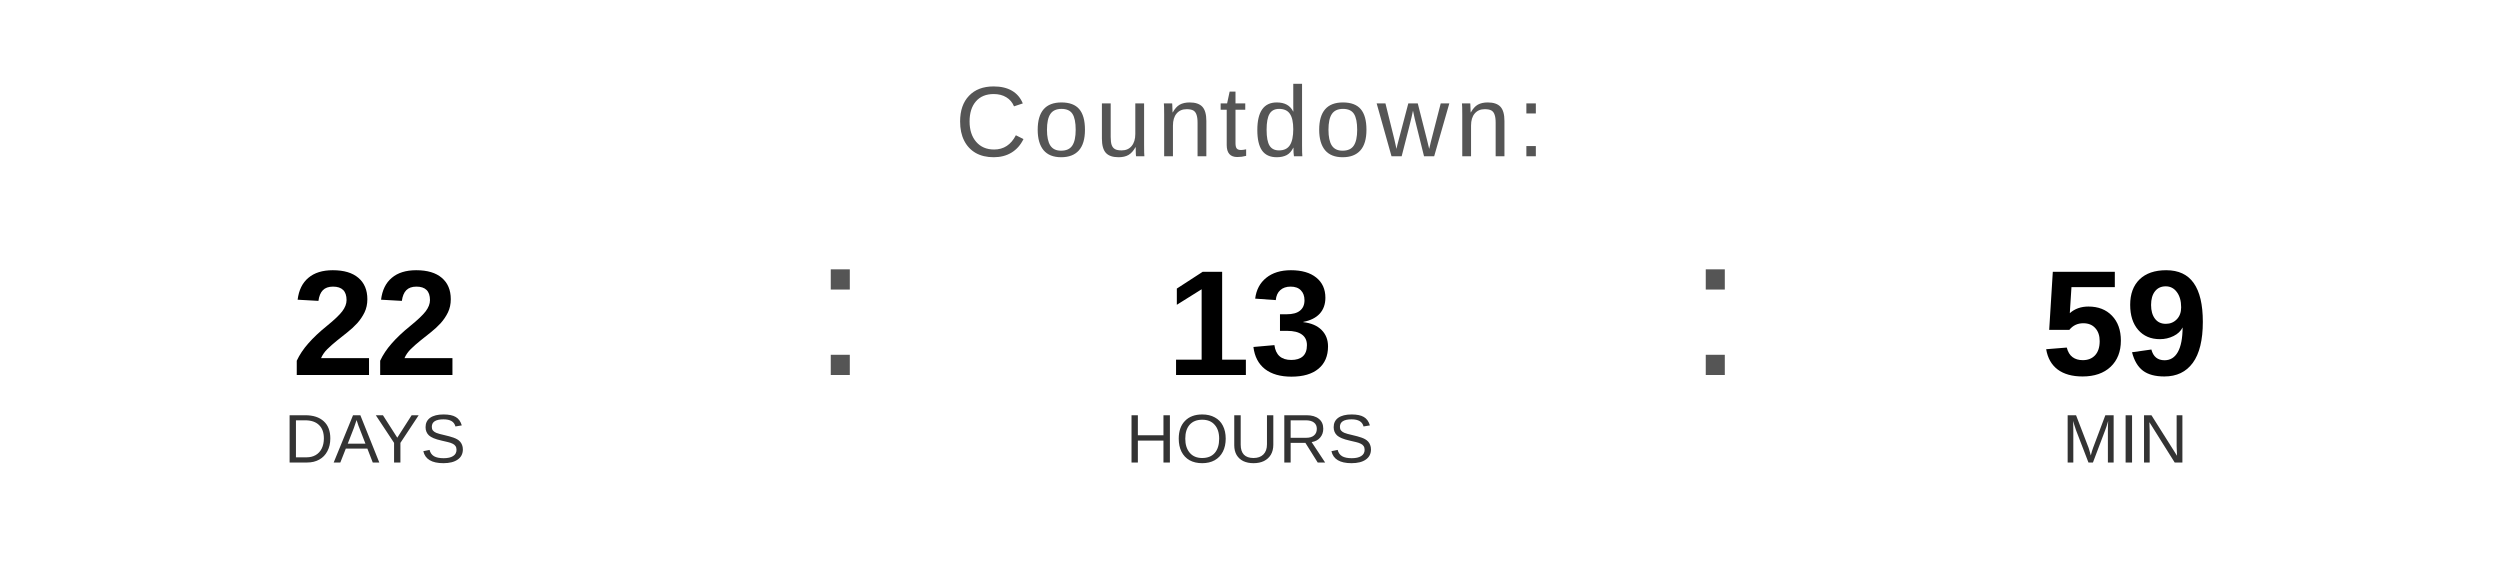
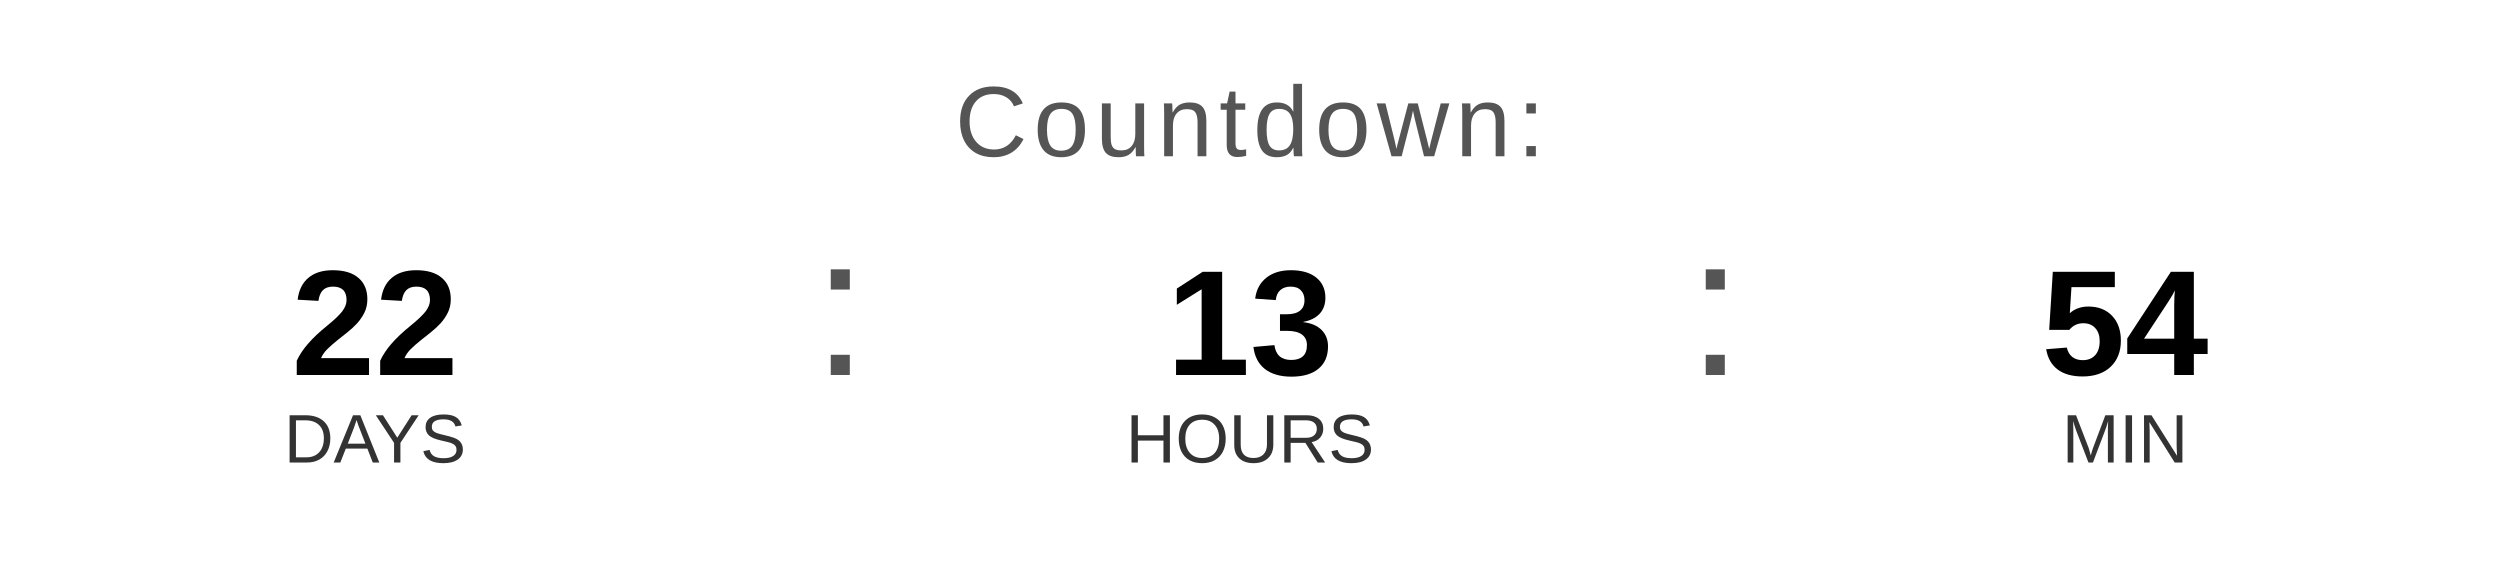
<svg xmlns="http://www.w3.org/2000/svg" width="400" height="90" viewBox="0 0 400 90">
  <text x="200" y="25" font-family="Arial, Helvetica, sans-serif" font-size="16" fill="#555555" text-anchor="middle" letter-spacing="1">
    Countdown:
  </text>
  <text x="60" y="60" font-family="Arial, Helvetica, sans-serif" font-size="24" font-weight="bold" fill="#000000" text-anchor="middle">22</text>
  <text x="60" y="74" font-family="Arial, Helvetica, sans-serif" font-size="11" fill="#333333" text-anchor="middle">DAYS</text>
  <text x="130" y="60" font-family="Arial, sans-serif" font-size="32" fill="#555555">:</text>
  <text x="200" y="60" font-family="Arial, Helvetica, sans-serif" font-size="24" font-weight="bold" fill="#000000" text-anchor="middle">13</text>
  <text x="200" y="74" font-family="Arial, Helvetica, sans-serif" font-size="11" fill="#333333" text-anchor="middle">HOURS</text>
  <text x="270" y="60" font-family="Arial, sans-serif" font-size="32" fill="#555555">:</text>
-   <text x="340" y="60" font-family="Arial, Helvetica, sans-serif" font-size="24" font-weight="bold" fill="#000000" text-anchor="middle">59</text>
+   <text x="340" y="60" font-family="Arial, Helvetica, sans-serif" font-size="24" font-weight="bold" fill="#000000" text-anchor="middle">54</text>
  <text x="340" y="74" font-family="Arial, Helvetica, sans-serif" font-size="11" fill="#333333" text-anchor="middle">MIN</text>
</svg>
